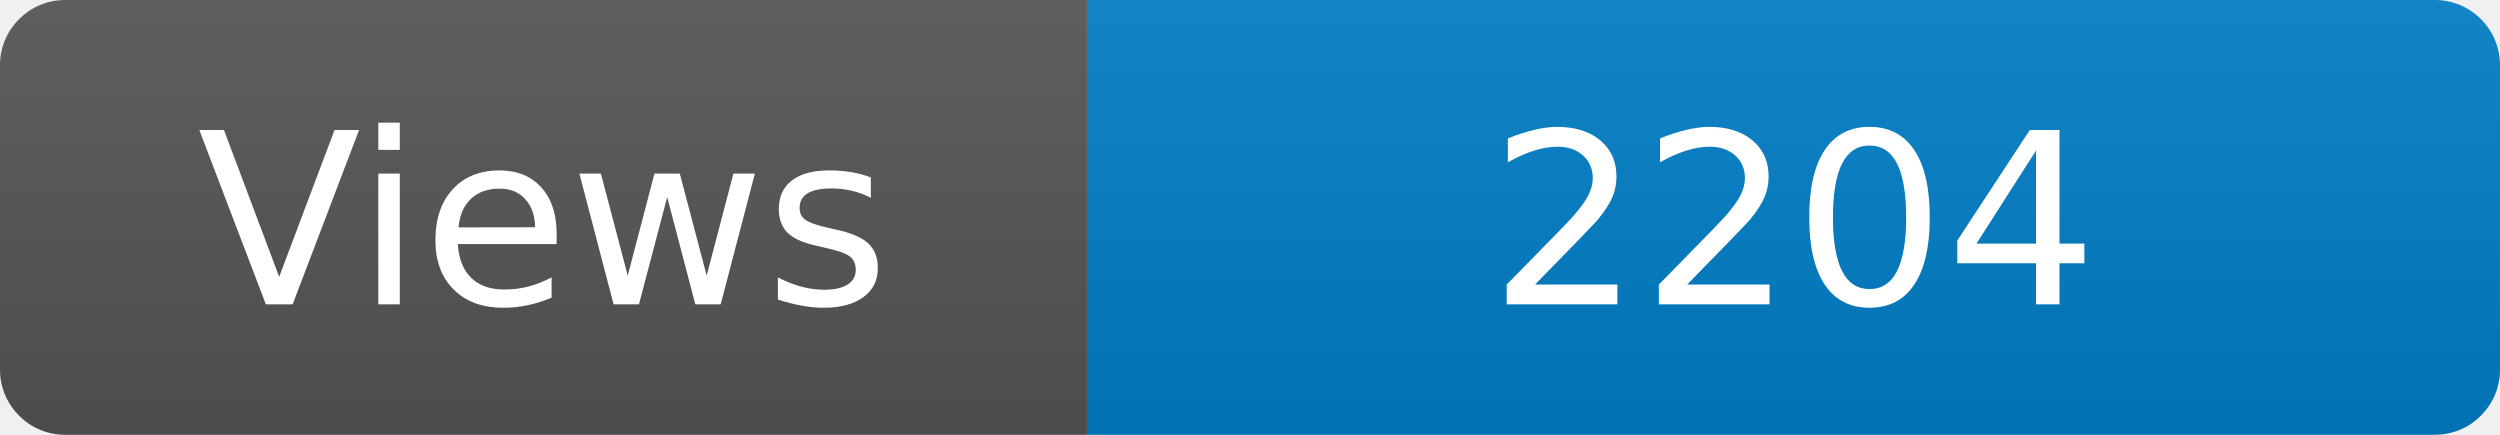
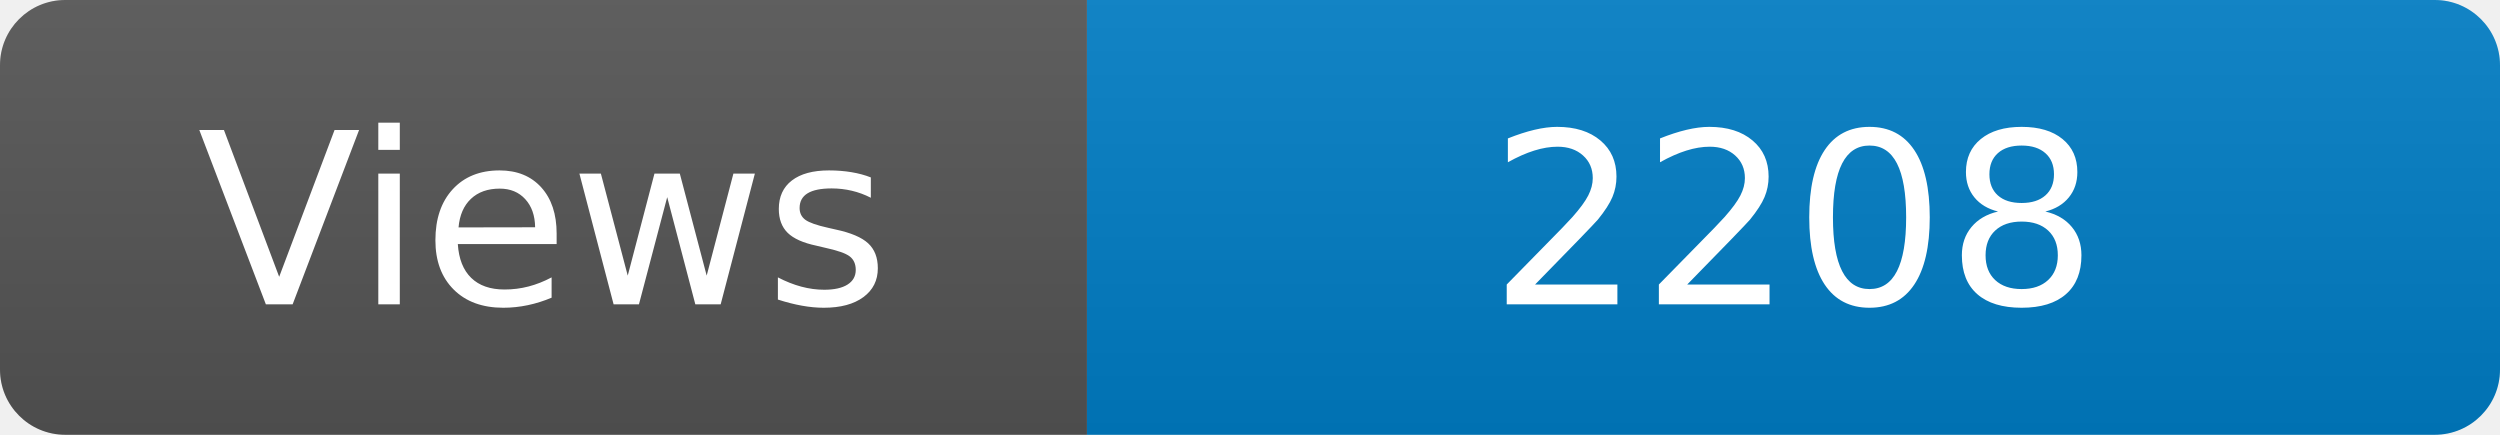
<svg xmlns="http://www.w3.org/2000/svg" width="115" height="20" role="img" aria-label="Maintained?: yes">
  <linearGradient id="s" x2="0" y2="100%">
    <stop offset="0" stop-color="#bbb" stop-opacity=".1" />
    <stop offset="1" stop-opacity=".1" />
  </linearGradient>
  <clipPath id="r">
    <rect width="115" height="20" rx="3" fill="#fff" />
  </clipPath>
  <g clip-path="url(#r)">
    <rect width="50" height="20" fill="#555" />
    <rect x="50" width="160" height="20" fill="#007ec6" />
    <rect width="115" height="20" fill="url(#s)" />
  </g>
  <g fill="#fff" text-anchor="middle" font-family="Verdana,Geneva,DejaVu Sans,sans-serif" font-size="110">
    <text x="250" y="140" transform="scale(.1)" fill="#fff">Views</text>
-     <text x="825" y="140" transform="scale(.1)" fill="#fff">2204</text>
+     <text x="825" y="140" transform="scale(.1)" fill="#fff">2208</text>
  </g>
</svg>
